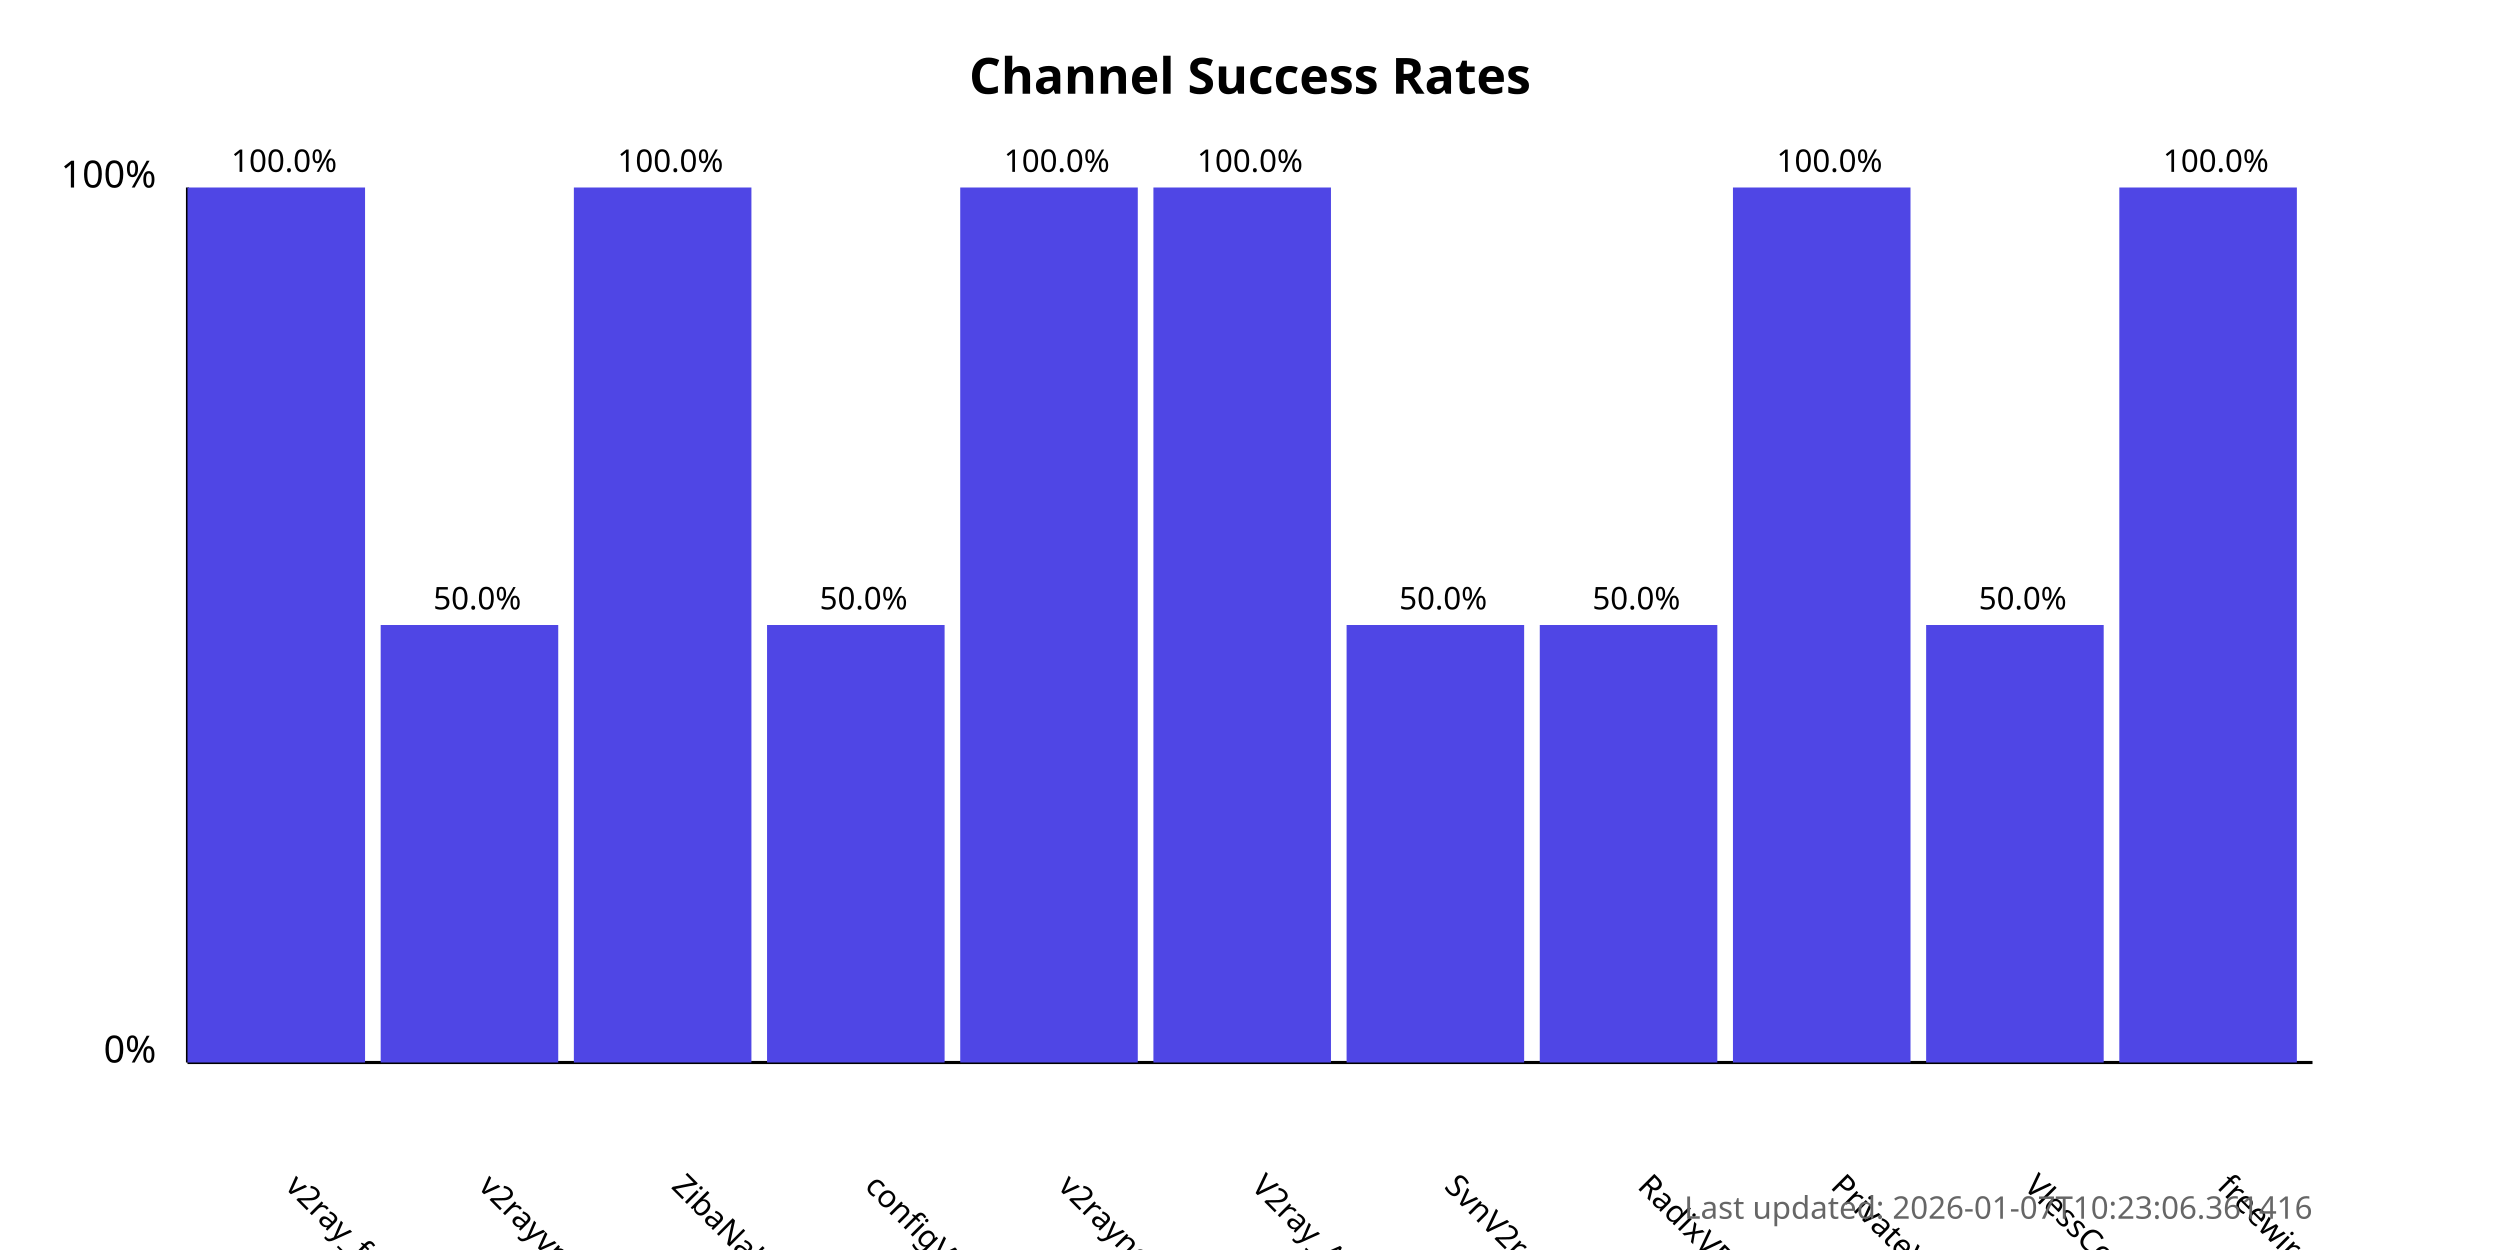
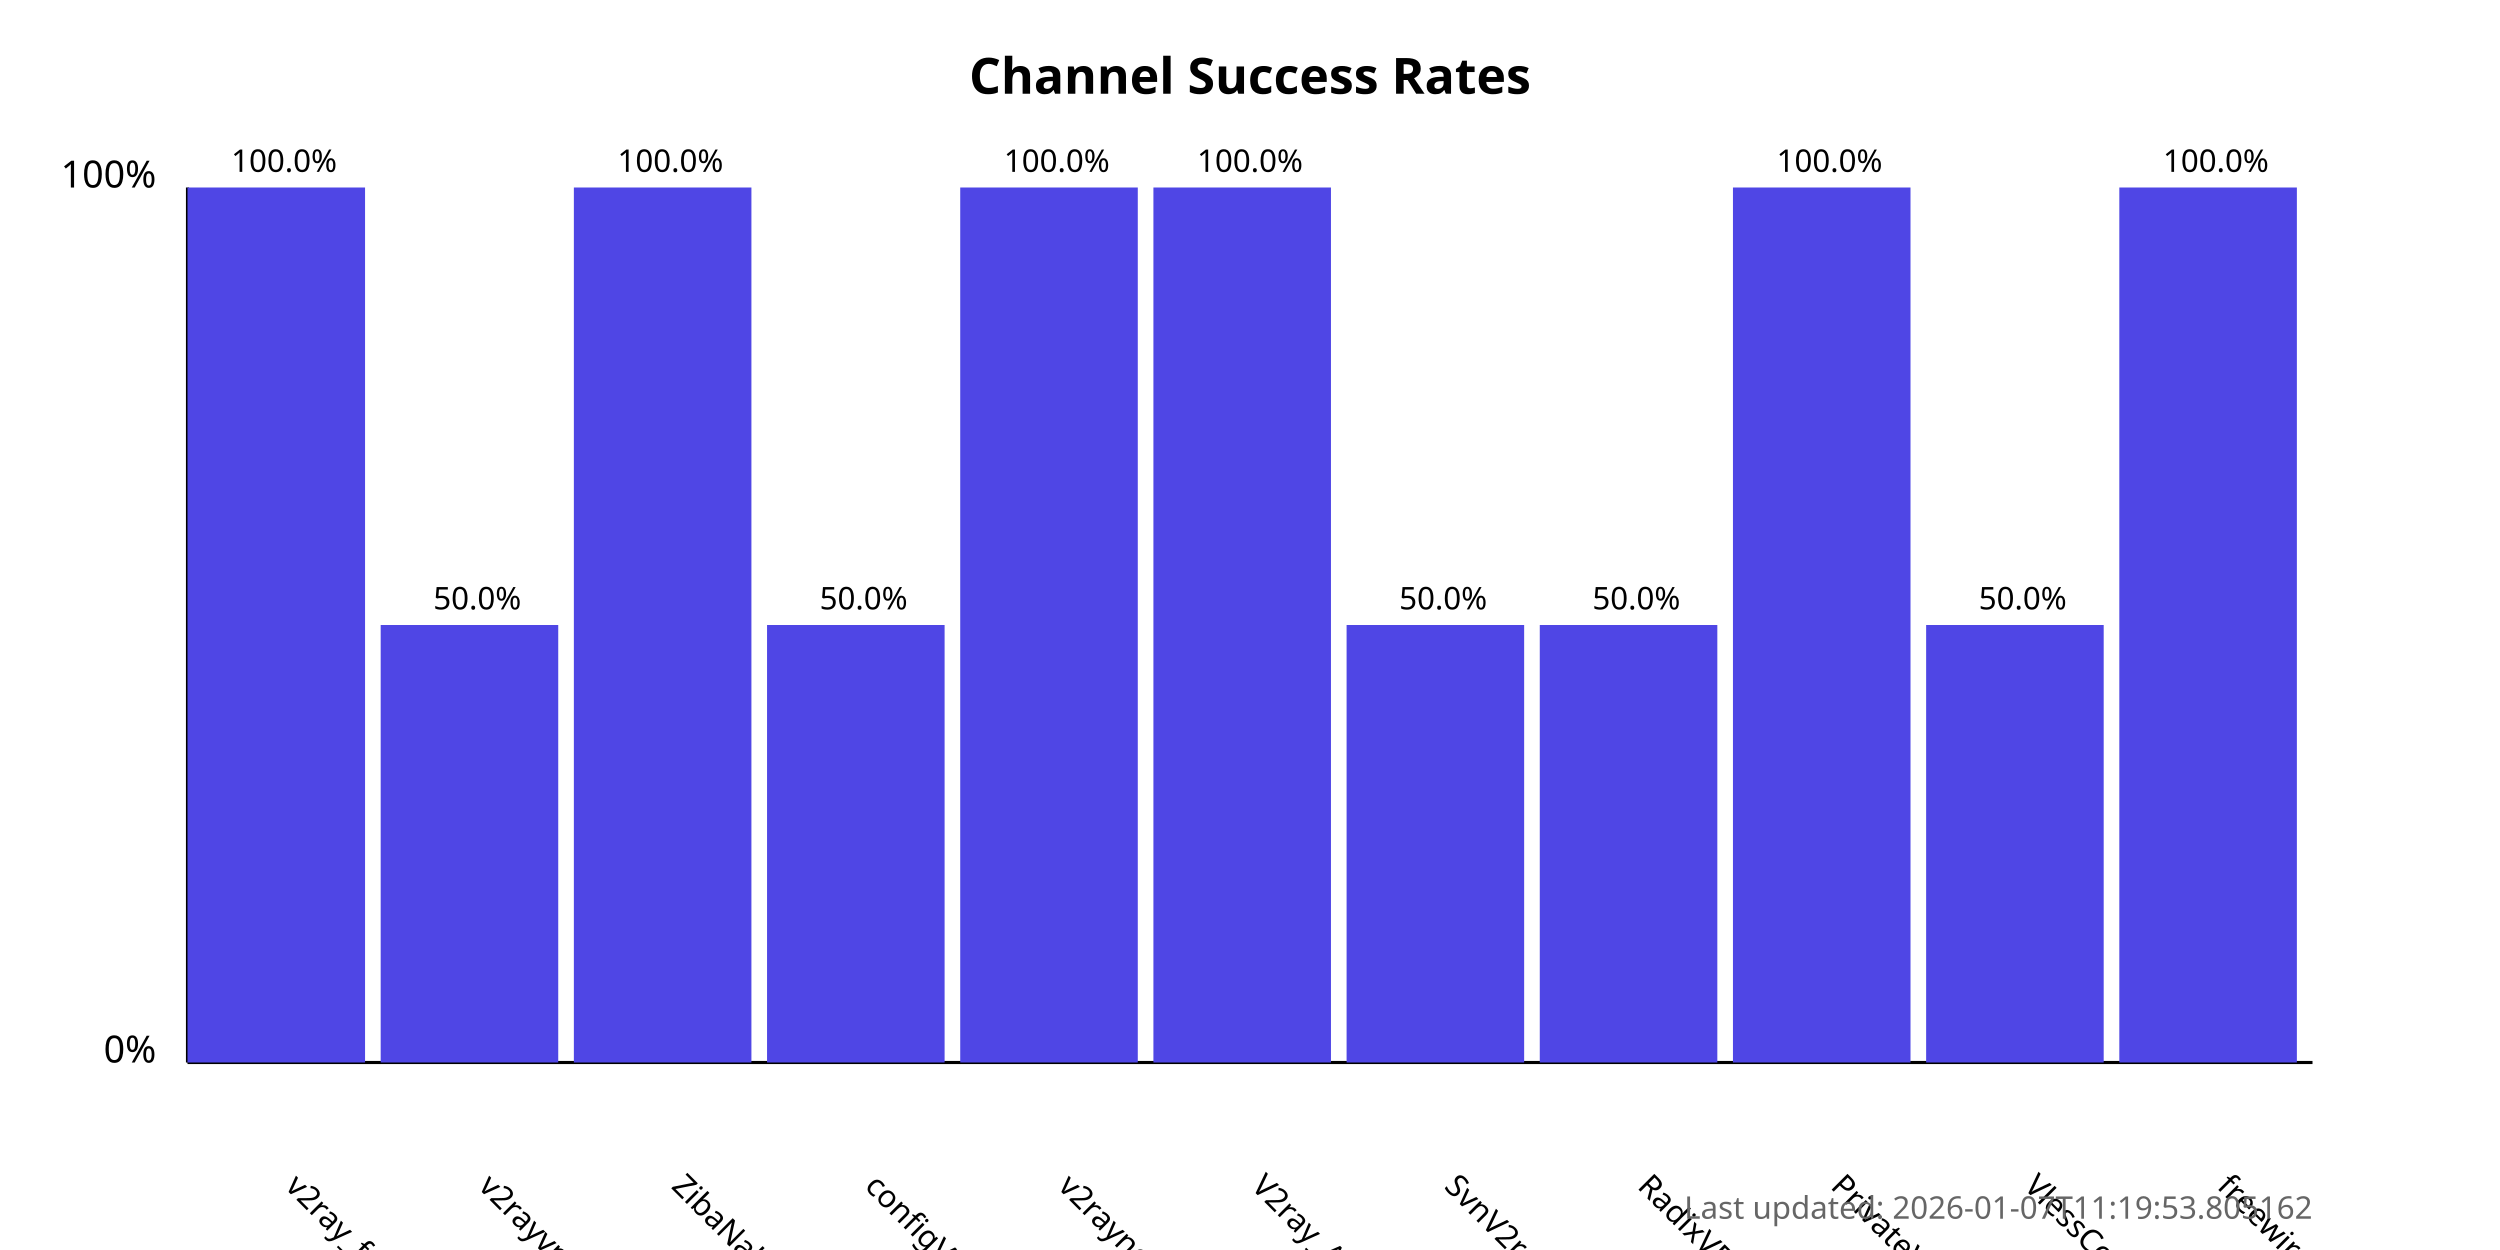
<svg xmlns="http://www.w3.org/2000/svg" width="800" height="400">
  <style>
            .chart-title { font: bold 16px sans-serif; }
            .axis-label { font: 12px sans-serif; }
            .tick-label { font: 10px sans-serif; }
            .bar { fill: #4f46e5; }
            .bar:hover { fill: #6366f1; }
            .timestamp { font: 10px sans-serif; fill: #666; }
        </style>
  <text x="400.0" y="30" text-anchor="middle" class="chart-title">
            Channel Success Rates
        </text>
  <line x1="60" y1="340" x2="60" y2="60" stroke="black" stroke-width="1" />
  <line x1="60" y1="340" x2="740" y2="340" stroke="black" stroke-width="1" />
  <text x="50" y="340" text-anchor="end" class="axis-label">0%</text>
  <text x="50" y="60" text-anchor="end" class="axis-label">100%</text>
  <g>
    <rect x="60" y="60.0" width="56.818" height="280.0" class="bar" />
    <text x="90.909" y="380" transform="rotate(45, 90.90909, 380)" text-anchor="start" class="tick-label">
                v2ray_free_conf
            </text>
    <text x="90.909" y="55.0" text-anchor="middle" class="tick-label">
                100.0%
            </text>
  </g>
  <g>
    <rect x="121.818" y="200.0" width="56.818" height="140.0" class="bar" />
    <text x="152.727" y="380" transform="rotate(45, 152.7273, 380)" text-anchor="start" class="tick-label">
                v2rayvpno
            </text>
    <text x="152.727" y="195.0" text-anchor="middle" class="tick-label">
                50.0%
            </text>
  </g>
  <g>
    <rect x="183.636" y="60.0" width="56.818" height="280.0" class="bar" />
    <text x="214.545" y="380" transform="rotate(45, 214.5455, 380)" text-anchor="start" class="tick-label">
                ZibaNabz
            </text>
    <text x="214.545" y="55.0" text-anchor="middle" class="tick-label">
                100.0%
            </text>
  </g>
  <g>
    <rect x="245.455" y="200.0" width="56.818" height="140.0" class="bar" />
    <text x="276.364" y="380" transform="rotate(45, 276.3636, 380)" text-anchor="start" class="tick-label">
                configV2rayForFree
            </text>
    <text x="276.364" y="195.0" text-anchor="middle" class="tick-label">
                50.0%
            </text>
  </g>
  <g>
    <rect x="307.273" y="60.0" width="56.818" height="280.0" class="bar" />
    <text x="338.182" y="380" transform="rotate(45, 338.1818, 380)" text-anchor="start" class="tick-label">
                v2rayngvpn
            </text>
    <text x="338.182" y="55.0" text-anchor="middle" class="tick-label">
                100.0%
            </text>
  </g>
  <g>
    <rect x="369.091" y="60.0" width="56.818" height="280.0" class="bar" />
    <text x="400.0" y="380" transform="rotate(45, 400.0, 380)" text-anchor="start" class="tick-label">
                V2ray_Alpha
            </text>
    <text x="400.0" y="55.0" text-anchor="middle" class="tick-label">
                100.0%
            </text>
  </g>
  <g>
    <rect x="430.909" y="200.0" width="56.818" height="140.0" class="bar" />
    <text x="461.818" y="380" transform="rotate(45, 461.8182, 380)" text-anchor="start" class="tick-label">
                SvnV2ray
            </text>
    <text x="461.818" y="195.0" text-anchor="middle" class="tick-label">
                50.0%
            </text>
  </g>
  <g>
    <rect x="492.727" y="200.0" width="56.818" height="140.0" class="bar" />
    <text x="523.636" y="380" transform="rotate(45, 523.6364, 380)" text-anchor="start" class="tick-label">
                RadixVPN
            </text>
    <text x="523.636" y="195.0" text-anchor="middle" class="tick-label">
                50.0%
            </text>
  </g>
  <g>
    <rect x="554.545" y="60.0" width="56.818" height="280.0" class="bar" />
    <text x="585.455" y="380" transform="rotate(45, 585.4545, 380)" text-anchor="start" class="tick-label">
                PrivateVPNs
            </text>
    <text x="585.455" y="55.0" text-anchor="middle" class="tick-label">
                100.0%
            </text>
  </g>
  <g>
    <rect x="616.364" y="200.0" width="56.818" height="140.0" class="bar" />
    <text x="647.273" y="380" transform="rotate(45, 647.2727, 380)" text-anchor="start" class="tick-label">
                VlessConfig
            </text>
    <text x="647.273" y="195.0" text-anchor="middle" class="tick-label">
                50.0%
            </text>
  </g>
  <g>
    <rect x="678.182" y="60.0" width="56.818" height="280.0" class="bar" />
    <text x="709.091" y="380" transform="rotate(45, 709.0909, 380)" text-anchor="start" class="tick-label">
                freewireguard
            </text>
    <text x="709.091" y="55.0" text-anchor="middle" class="tick-label">
                100.0%
            </text>
  </g>
  <text x="740" y="390" text-anchor="end" class="timestamp">
-             Last updated: 2026-01-07T10:23:06.361416
+             Last updated: 2026-01-07T11:19:53.805162
        </text>
</svg>
